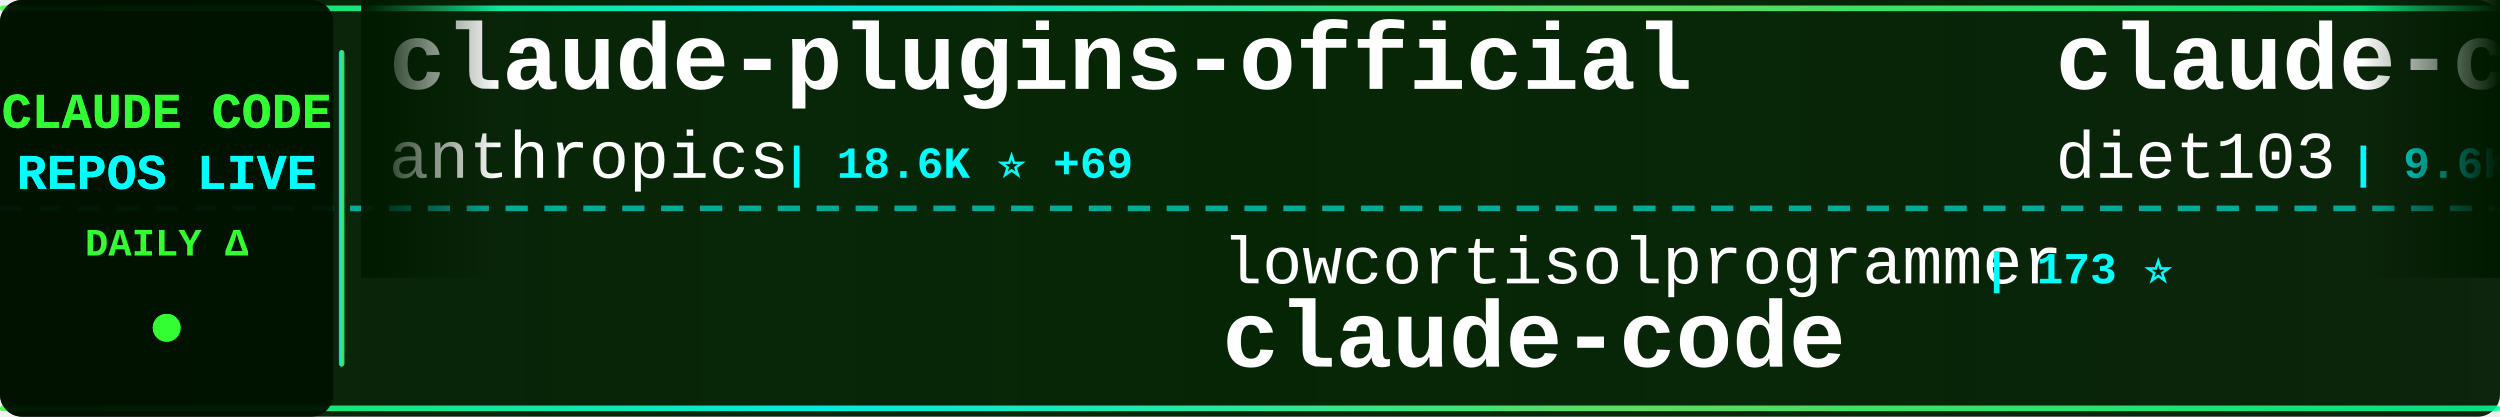
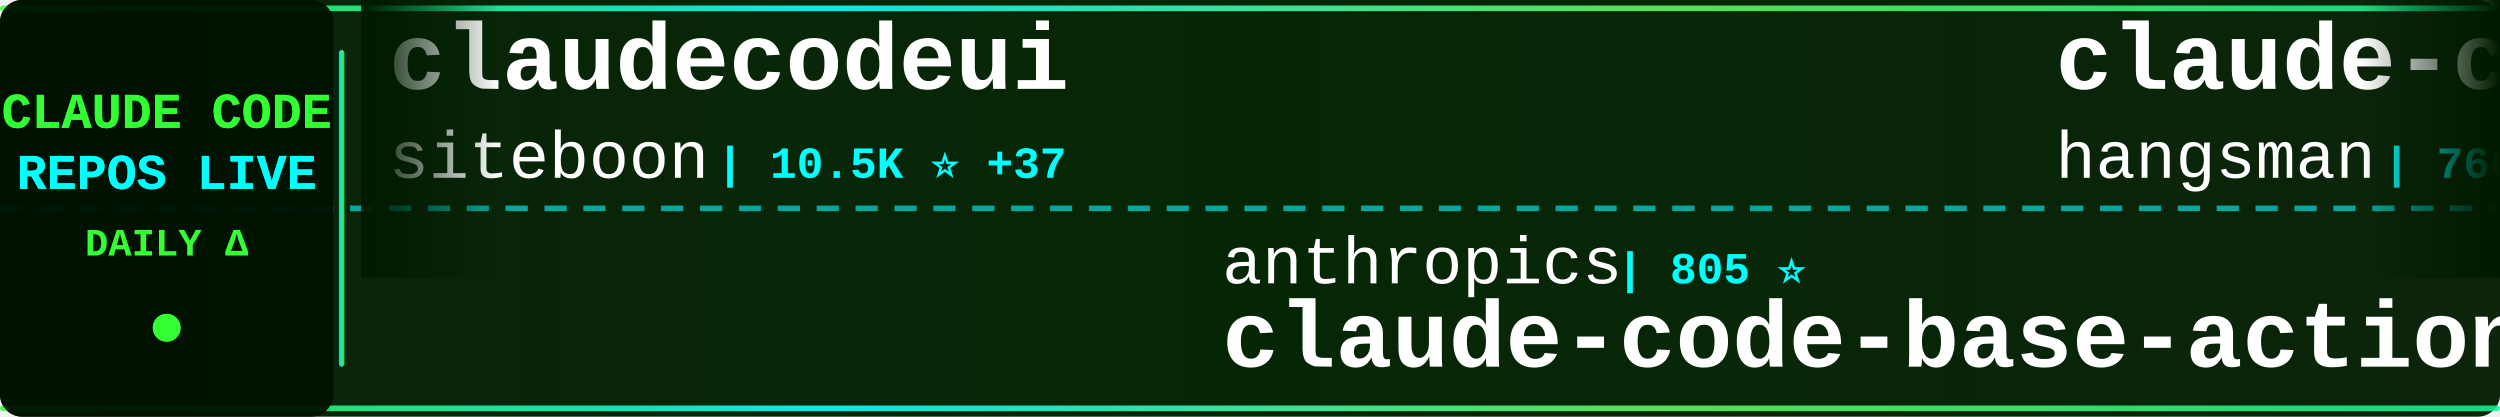
<svg xmlns="http://www.w3.org/2000/svg" width="900" height="150">
  <defs>
    <linearGradient id="tickerBg" x1="0%" y1="0%" x2="100%" y2="0%">
      <stop offset="0%" style="stop-color:#001a00;stop-opacity:0.95" />
      <stop offset="50%" style="stop-color:#002200;stop-opacity:0.98" />
      <stop offset="100%" style="stop-color:#001a00;stop-opacity:0.95" />
    </linearGradient>
    <linearGradient id="borderGrad" x1="0%" y1="0%" x2="100%" y2="0%">
      <stop offset="0%" style="stop-color:#33ff33;stop-opacity:0.85">
        <animate attributeName="stop-opacity" values="0.85;1;0.85" dur="2s" repeatCount="indefinite" />
      </stop>
      <stop offset="33%" style="stop-color:#00ffff;stop-opacity:0.9">
        <animate attributeName="stop-opacity" values="0.9;1;0.9" dur="2.2s" repeatCount="indefinite" />
      </stop>
      <stop offset="66%" style="stop-color:#66ff66;stop-opacity:0.85">
        <animate attributeName="stop-opacity" values="0.85;1;0.85" dur="1.8s" repeatCount="indefinite" />
      </stop>
      <stop offset="100%" style="stop-color:#00ff99;stop-opacity:0.85">
        <animate attributeName="stop-opacity" values="0.85;1;0.85" dur="2s" repeatCount="indefinite" />
      </stop>
    </linearGradient>
    <filter id="textGlow">
      <feGaussianBlur stdDeviation="0.1" result="coloredBlur" />
      <feMerge>
        <feMergeNode in="coloredBlur" />
        <feMergeNode in="SourceGraphic" />
      </feMerge>
    </filter>
    <filter id="metricGlow">
      <feGaussianBlur stdDeviation="0.2" result="coloredBlur" />
      <feMerge>
        <feMergeNode in="coloredBlur" />
        <feMergeNode in="SourceGraphic" />
      </feMerge>
    </filter>
    <linearGradient id="leftFade" x1="0%" y1="0%" x2="100%" y2="0%">
      <stop offset="0%" style="stop-color:#001a00;stop-opacity:1" />
      <stop offset="100%" style="stop-color:#001a00;stop-opacity:0" />
    </linearGradient>
    <linearGradient id="rightFade" x1="0%" y1="0%" x2="100%" y2="0%">
      <stop offset="0%" style="stop-color:#001a00;stop-opacity:0" />
      <stop offset="100%" style="stop-color:#001a00;stop-opacity:1" />
    </linearGradient>
  </defs>
  <rect width="900" height="150" fill="url(#tickerBg)" rx="8" />
  <rect x="0" y="2" width="900" height="2" fill="url(#borderGrad)" rx="1" />
  <rect x="0" y="146" width="900" height="2" fill="url(#borderGrad)" rx="1" />
  <line x1="0" y1="75" x2="900" y2="75" stroke="#00ffff" stroke-width="2" stroke-dasharray="8 6" opacity="0.6" />
  <rect x="0" y="0" width="120" height="150" fill="#001100" opacity="0.95" rx="8" />
  <text x="60" y="46" font-family="'Courier New', monospace" font-size="18" font-weight="bold" fill="#33ff33" text-anchor="middle" filter="url(#textGlow)">
    CLAUDE CODE
  </text>
  <text x="60" y="68" font-family="'Courier New', monospace" font-size="18" font-weight="bold" fill="#00ffff" text-anchor="middle" filter="url(#textGlow)">
    REPOS LIVE
  </text>
  <text x="60" y="92" font-family="'Courier New', monospace" font-size="14" font-weight="bold" fill="#33ff33" text-anchor="middle">
    DAILY Δ
  </text>
  <circle cx="60" cy="118" r="5" fill="#33ff33" filter="url(#metricGlow)">
    <animate attributeName="r" values="4;6;4" dur="1.5s" repeatCount="indefinite" />
    <animate attributeName="opacity" values="0.6;1;0.6" dur="1.5s" repeatCount="indefinite" />
  </circle>
  <rect x="122" y="18" width="2" height="114" fill="url(#borderGrad)" rx="1" />
  <clipPath id="tickerClip">
    <rect x="130" y="0" width="770" height="150" />
  </clipPath>
  <g clip-path="url(#tickerClip)">
    <g id="tickerItems">
      <animateTransform attributeName="transform" attributeType="XML" type="translate" from="0 0" to="-3000 0" dur="54s" repeatCount="indefinite" />
      <g transform="translate(0, 0)">
+         <text x="140" y="32" font-family="'Courier New', monospace" font-size="34" font-weight="bold" fill="#ffffff">claudecodeui</text>
+         <text x="140" y="64" font-family="'Courier New', monospace" font-size="24" font-weight="normal" fill="#ffffff" opacity="1.0">siteboon</text>
+         <text x="258" y="64" font-family="'Courier New', monospace" font-size="16" font-weight="bold" fill="#00ffff"> | 10.5K ⭐ +37</text>
+       </g>
+       <g transform="translate(300, 0)">
+         <text x="140" y="102" font-family="'Courier New', monospace" font-size="24" font-weight="normal" fill="#ffffff" opacity="1.0">anthropics</text>
+         <text x="282" y="102" font-family="'Courier New', monospace" font-size="16" font-weight="bold" fill="#00ffff"> | 805 ⭐</text>
+         <text x="140" y="132" font-family="'Courier New', monospace" font-size="34" font-weight="bold" fill="#ffffff">claude-code-base-action</text>
+       </g>
+       <g transform="translate(600, 0)">
+         <text x="140" y="32" font-family="'Courier New', monospace" font-size="34" font-weight="bold" fill="#ffffff">claude-code-source</text>
+         <text x="140" y="64" font-family="'Courier New', monospace" font-size="24" font-weight="normal" fill="#ffffff" opacity="1.0">hangsman</text>
+         <text x="258" y="64" font-family="'Courier New', monospace" font-size="16" font-weight="bold" fill="#00ffff"> | 766 ⭐</text>
+       </g>
+       <g transform="translate(900, 0)">
+         <text x="140" y="102" font-family="'Courier New', monospace" font-size="24" font-weight="normal" fill="#ffffff" opacity="1.0">777genius</text>
+         <text x="270" y="102" font-family="'Courier New', monospace" font-size="16" font-weight="bold" fill="#00ffff"> | 907 ⭐ +1</text>
+         <text x="140" y="132" font-family="'Courier New', monospace" font-size="34" font-weight="bold" fill="#ffffff">claude-code-source-code</text>
+       </g>
+       <g transform="translate(1200, 0)">
+         <text x="140" y="32" font-family="'Courier New', monospace" font-size="34" font-weight="bold" fill="#ffffff">Claude-Code-Game-Studios</text>
+         <text x="140" y="64" font-family="'Courier New', monospace" font-size="24" font-weight="normal" fill="#ffffff" opacity="1.0">Donchitos</text>
+         <text x="270" y="64" font-family="'Courier New', monospace" font-size="16" font-weight="bold" fill="#00ffff"> | 17.3K ⭐ +137</text>
+       </g>
+       <g transform="translate(1500, 0)">
+         <text x="140" y="102" font-family="'Courier New', monospace" font-size="24" font-weight="normal" fill="#ffffff" opacity="1.0">LING71671</text>
+         <text x="270" y="102" font-family="'Courier New', monospace" font-size="16" font-weight="bold" fill="#00ffff"> | 808 ⭐ +2</text>
+         <text x="140" y="132" font-family="'Courier New', monospace" font-size="34" font-weight="bold" fill="#ffffff">Open-ClaudeCode</text>
+       </g>
+       <g transform="translate(1800, 0)">
+         <text x="140" y="32" font-family="'Courier New', monospace" font-size="34" font-weight="bold" fill="#ffffff">claude-code</text>
+         <text x="140" y="64" font-family="'Courier New', monospace" font-size="24" font-weight="normal" fill="#ffffff" opacity="1.0">mehmoodosman</text>
+         <text x="306" y="64" font-family="'Courier New', monospace" font-size="16" font-weight="bold" fill="#00ffff"> | 168 ⭐</text>
+       </g>
+       <g transform="translate(2100, 0)">
+         <text x="140" y="102" font-family="'Courier New', monospace" font-size="24" font-weight="normal" fill="#ffffff" opacity="1.0">https-deeplearning-ai</text>
+         <text x="414" y="102" font-family="'Courier New', monospace" font-size="16" font-weight="bold" fill="#00ffff"> | 504 ⭐</text>
+         <text x="140" y="132" font-family="'Courier New', monospace" font-size="34" font-weight="bold" fill="#ffffff">sc-claude-code-files</text>
+       </g>
+       <g transform="translate(2400, 0)">
        <text x="140" y="32" font-family="'Courier New', monospace" font-size="34" font-weight="bold" fill="#ffffff">claude-plugins-official</text>
        <text x="140" y="64" font-family="'Courier New', monospace" font-size="24" font-weight="normal" fill="#ffffff" opacity="1.0">anthropics</text>
-         <text x="282" y="64" font-family="'Courier New', monospace" font-size="16" font-weight="bold" fill="#00ffff"> | 18.6K ⭐ +69</text>
+         <text x="282" y="64" font-family="'Courier New', monospace" font-size="16" font-weight="bold" fill="#00ffff"> | 18.6K ⭐ +68</text>
      </g>
-       <g transform="translate(300, 0)">
-         <text x="140" y="102" font-family="'Courier New', monospace" font-size="24" font-weight="normal" fill="#ffffff" opacity="1.0">lowcortisolprogrammer</text>
-         <text x="414" y="102" font-family="'Courier New', monospace" font-size="16" font-weight="bold" fill="#00ffff"> | 173 ⭐</text>
+       <g transform="translate(2700, 0)">
+         <text x="140" y="102" font-family="'Courier New', monospace" font-size="24" font-weight="normal" fill="#ffffff" opacity="1.0">jarmuine</text>
+         <text x="258" y="102" font-family="'Courier New', monospace" font-size="16" font-weight="bold" fill="#00ffff"> | 2.1K ⭐ +3</text>
        <text x="140" y="132" font-family="'Courier New', monospace" font-size="34" font-weight="bold" fill="#ffffff">claude-code</text>
      </g>
-       <g transform="translate(600, 0)">
-         <text x="140" y="32" font-family="'Courier New', monospace" font-size="34" font-weight="bold" fill="#ffffff">claude-code-infrastructu...</text>
-         <text x="140" y="64" font-family="'Courier New', monospace" font-size="24" font-weight="normal" fill="#ffffff" opacity="1.0">diet103</text>
-         <text x="246" y="64" font-family="'Courier New', monospace" font-size="16" font-weight="bold" fill="#00ffff"> | 9.6K ⭐ +1</text>
-       </g>
-       <g transform="translate(900, 0)">
-         <text x="140" y="102" font-family="'Courier New', monospace" font-size="24" font-weight="normal" fill="#ffffff" opacity="1.0">lorryjovens-hub</text>
-         <text x="342" y="102" font-family="'Courier New', monospace" font-size="16" font-weight="bold" fill="#00ffff"> | 1.5K ⭐ +10</text>
-         <text x="140" y="132" font-family="'Courier New', monospace" font-size="34" font-weight="bold" fill="#ffffff">claude-code-rust</text>
-       </g>
-       <g transform="translate(1200, 0)">
-         <text x="140" y="32" font-family="'Courier New', monospace" font-size="34" font-weight="bold" fill="#ffffff">claude-code-best-practic...</text>
-         <text x="140" y="64" font-family="'Courier New', monospace" font-size="24" font-weight="normal" fill="#ffffff" opacity="1.0">shanraisshan</text>
-         <text x="306" y="64" font-family="'Courier New', monospace" font-size="16" font-weight="bold" fill="#00ffff"> | 51.0K ⭐ +200</text>
-       </g>
-       <g transform="translate(1500, 0)">
-         <text x="140" y="102" font-family="'Courier New', monospace" font-size="24" font-weight="normal" fill="#ffffff" opacity="1.0">alex000kim</text>
-         <text x="282" y="102" font-family="'Courier New', monospace" font-size="16" font-weight="bold" fill="#00ffff"> | 223 ⭐ +1</text>
-         <text x="140" y="132" font-family="'Courier New', monospace" font-size="34" font-weight="bold" fill="#ffffff">claude-code</text>
-       </g>
-       <g transform="translate(1800, 0)">
-         <text x="140" y="32" font-family="'Courier New', monospace" font-size="34" font-weight="bold" fill="#ffffff">claude-task-master</text>
-         <text x="140" y="64" font-family="'Courier New', monospace" font-size="24" font-weight="normal" fill="#ffffff" opacity="1.0">eyaltoledano</text>
-         <text x="306" y="64" font-family="'Courier New', monospace" font-size="16" font-weight="bold" fill="#00ffff"> | 27.0K ⭐ +19</text>
-       </g>
-       <g transform="translate(2100, 0)">
-         <text x="140" y="102" font-family="'Courier New', monospace" font-size="24" font-weight="normal" fill="#ffffff" opacity="1.0">forrestchang</text>
-         <text x="306" y="102" font-family="'Courier New', monospace" font-size="16" font-weight="bold" fill="#00ffff"> | 112.3K ⭐ +2.5K</text>
-         <text x="140" y="132" font-family="'Courier New', monospace" font-size="34" font-weight="bold" fill="#ffffff">andrej-karpathy-skills</text>
-       </g>
-       <g transform="translate(2400, 0)">
-         <text x="140" y="32" font-family="'Courier New', monospace" font-size="34" font-weight="bold" fill="#ffffff">claude-code</text>
-         <text x="140" y="64" font-family="'Courier New', monospace" font-size="24" font-weight="normal" fill="#ffffff" opacity="1.0">chiragjoshi12</text>
-         <text x="318" y="64" font-family="'Courier New', monospace" font-size="16" font-weight="bold" fill="#00ffff"> | 195 ⭐</text>
-       </g>
-       <g transform="translate(2700, 0)">
-         <text x="140" y="102" font-family="'Courier New', monospace" font-size="24" font-weight="normal" fill="#ffffff" opacity="1.0">alejandrobalderas</text>
-         <text x="366" y="102" font-family="'Courier New', monospace" font-size="16" font-weight="bold" fill="#00ffff"> | 1.9K ⭐ +23</text>
-         <text x="140" y="132" font-family="'Courier New', monospace" font-size="34" font-weight="bold" fill="#ffffff">claude-code-from-source</text>
-       </g>
      <g transform="translate(3000, 0)">
-         <text x="140" y="32" font-family="'Courier New', monospace" font-size="34" font-weight="bold" fill="#ffffff">claude-plugins-official</text>
-         <text x="140" y="64" font-family="'Courier New', monospace" font-size="24" font-weight="normal" fill="#ffffff" opacity="1.0">anthropics</text>
-         <text x="282" y="64" font-family="'Courier New', monospace" font-size="16" font-weight="bold" fill="#00ffff"> | 18.6K ⭐ +69</text>
+         <text x="140" y="32" font-family="'Courier New', monospace" font-size="34" font-weight="bold" fill="#ffffff">claudecodeui</text>
+         <text x="140" y="64" font-family="'Courier New', monospace" font-size="24" font-weight="normal" fill="#ffffff" opacity="1.0">siteboon</text>
+         <text x="258" y="64" font-family="'Courier New', monospace" font-size="16" font-weight="bold" fill="#00ffff"> | 10.5K ⭐ +37</text>
      </g>
      <g transform="translate(3300, 0)">
-         <text x="140" y="102" font-family="'Courier New', monospace" font-size="24" font-weight="normal" fill="#ffffff" opacity="1.0">lowcortisolprogrammer</text>
-         <text x="414" y="102" font-family="'Courier New', monospace" font-size="16" font-weight="bold" fill="#00ffff"> | 173 ⭐</text>
-         <text x="140" y="132" font-family="'Courier New', monospace" font-size="34" font-weight="bold" fill="#ffffff">claude-code</text>
+         <text x="140" y="102" font-family="'Courier New', monospace" font-size="24" font-weight="normal" fill="#ffffff" opacity="1.0">anthropics</text>
+         <text x="282" y="102" font-family="'Courier New', monospace" font-size="16" font-weight="bold" fill="#00ffff"> | 805 ⭐</text>
+         <text x="140" y="132" font-family="'Courier New', monospace" font-size="34" font-weight="bold" fill="#ffffff">claude-code-base-action</text>
      </g>
      <g transform="translate(3600, 0)">
-         <text x="140" y="32" font-family="'Courier New', monospace" font-size="34" font-weight="bold" fill="#ffffff">claude-code-infrastructu...</text>
-         <text x="140" y="64" font-family="'Courier New', monospace" font-size="24" font-weight="normal" fill="#ffffff" opacity="1.0">diet103</text>
-         <text x="246" y="64" font-family="'Courier New', monospace" font-size="16" font-weight="bold" fill="#00ffff"> | 9.6K ⭐ +1</text>
+         <text x="140" y="32" font-family="'Courier New', monospace" font-size="34" font-weight="bold" fill="#ffffff">claude-code-source</text>
+         <text x="140" y="64" font-family="'Courier New', monospace" font-size="24" font-weight="normal" fill="#ffffff" opacity="1.0">hangsman</text>
+         <text x="258" y="64" font-family="'Courier New', monospace" font-size="16" font-weight="bold" fill="#00ffff"> | 766 ⭐</text>
      </g>
      <g transform="translate(3900, 0)">
-         <text x="140" y="102" font-family="'Courier New', monospace" font-size="24" font-weight="normal" fill="#ffffff" opacity="1.0">lorryjovens-hub</text>
-         <text x="342" y="102" font-family="'Courier New', monospace" font-size="16" font-weight="bold" fill="#00ffff"> | 1.5K ⭐ +10</text>
-         <text x="140" y="132" font-family="'Courier New', monospace" font-size="34" font-weight="bold" fill="#ffffff">claude-code-rust</text>
+         <text x="140" y="102" font-family="'Courier New', monospace" font-size="24" font-weight="normal" fill="#ffffff" opacity="1.0">777genius</text>
+         <text x="270" y="102" font-family="'Courier New', monospace" font-size="16" font-weight="bold" fill="#00ffff"> | 907 ⭐ +1</text>
+         <text x="140" y="132" font-family="'Courier New', monospace" font-size="34" font-weight="bold" fill="#ffffff">claude-code-source-code</text>
      </g>
    </g>
  </g>
  <rect x="130" y="0" width="50" height="100" fill="url(#leftFade)" />
  <rect x="850" y="0" width="50" height="100" fill="url(#rightFade)" />
</svg>
